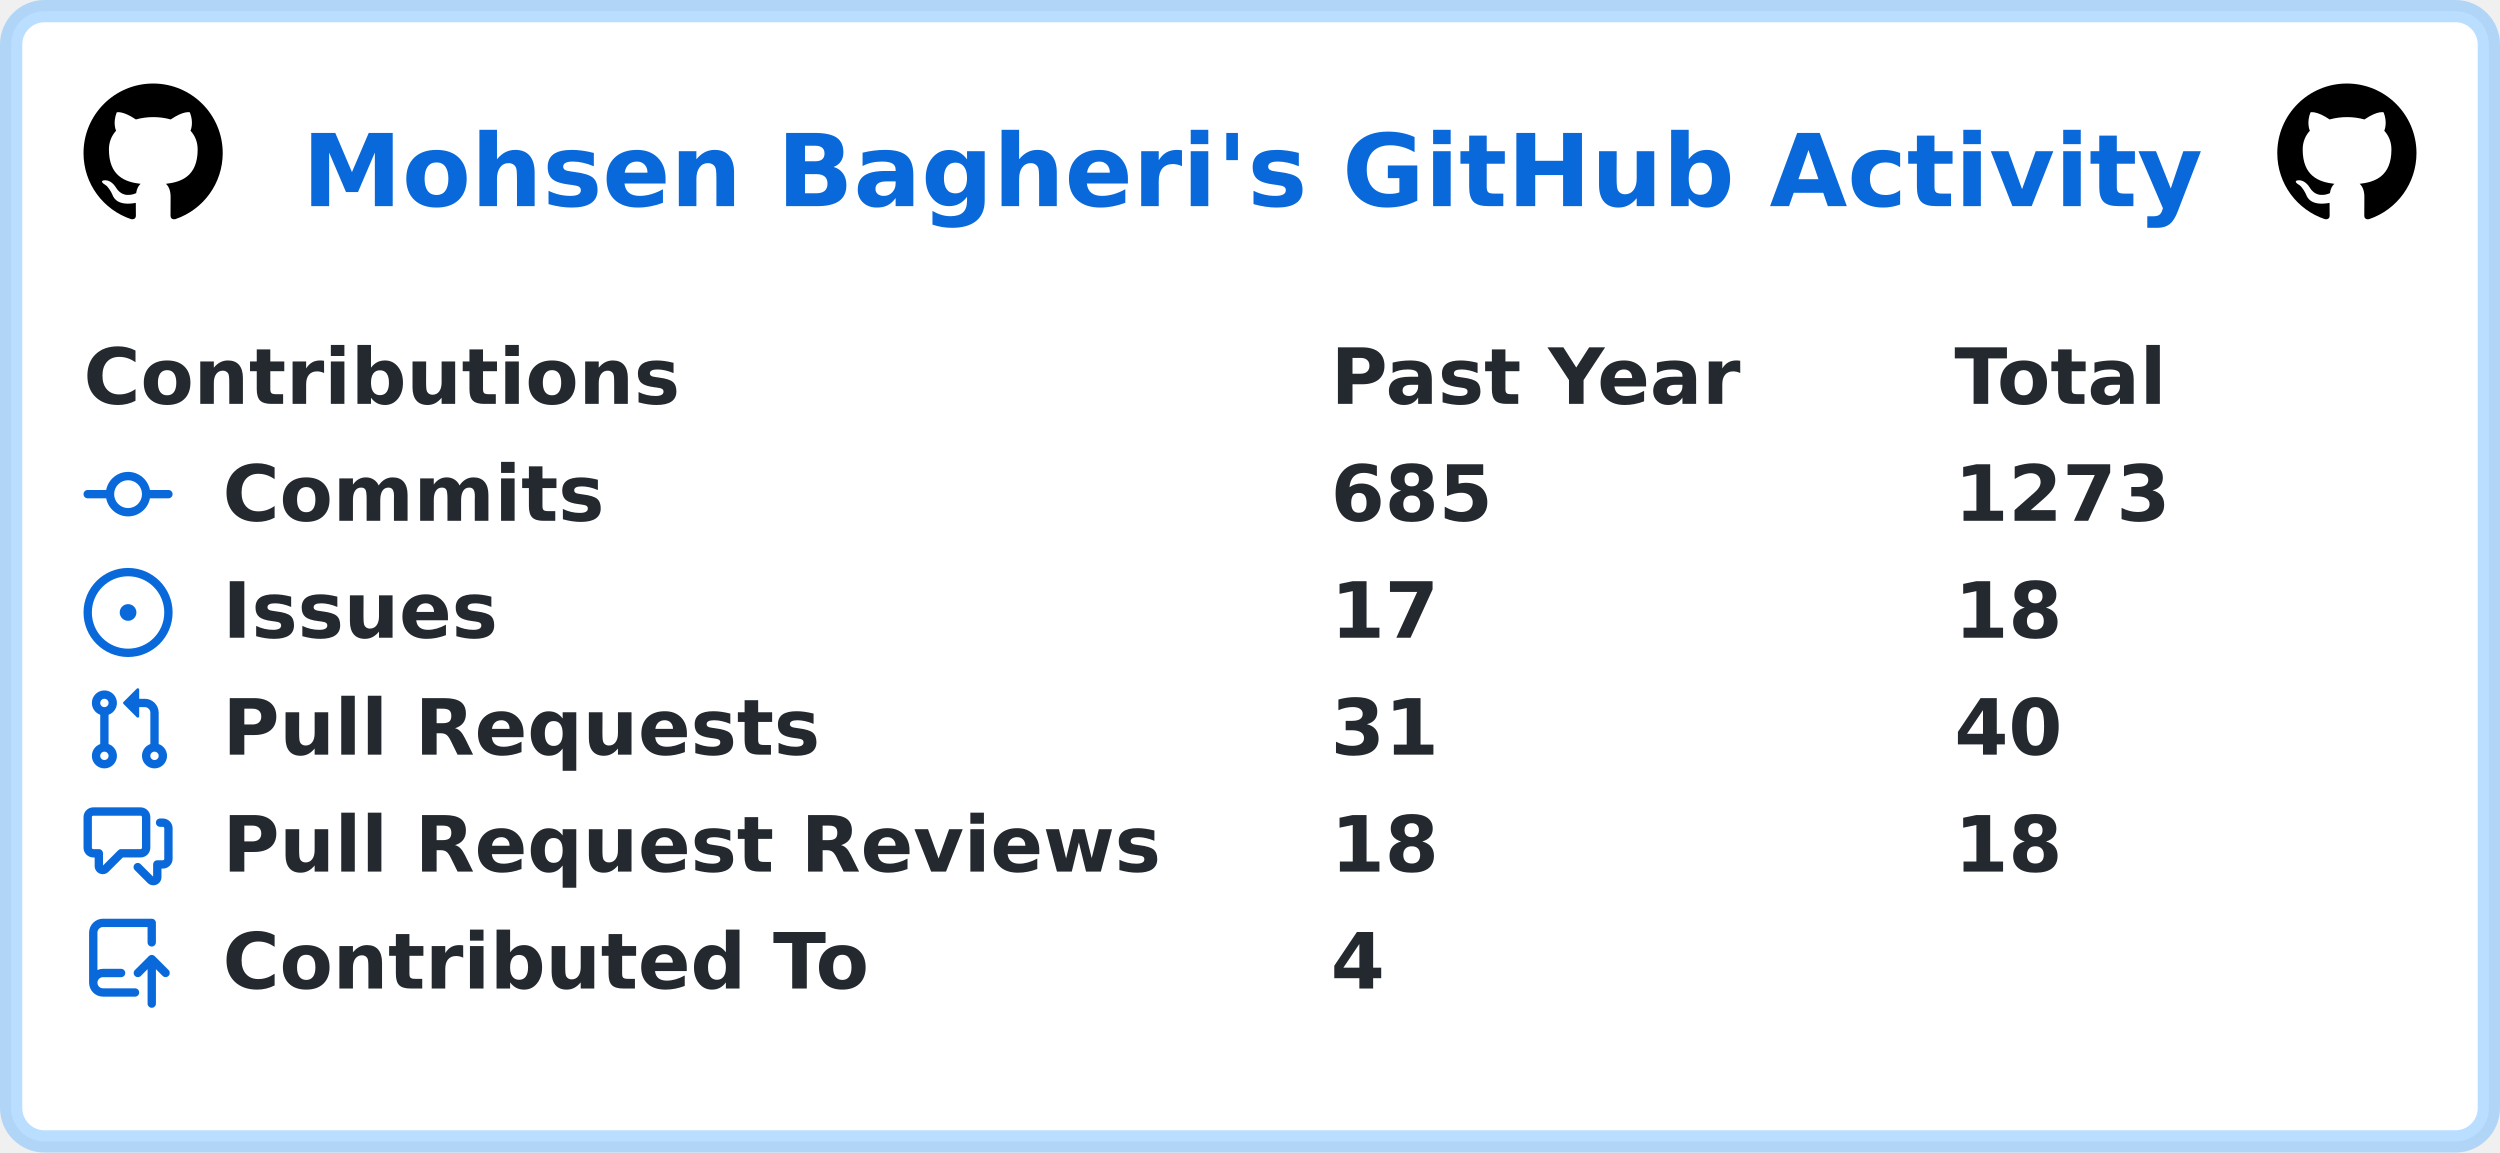
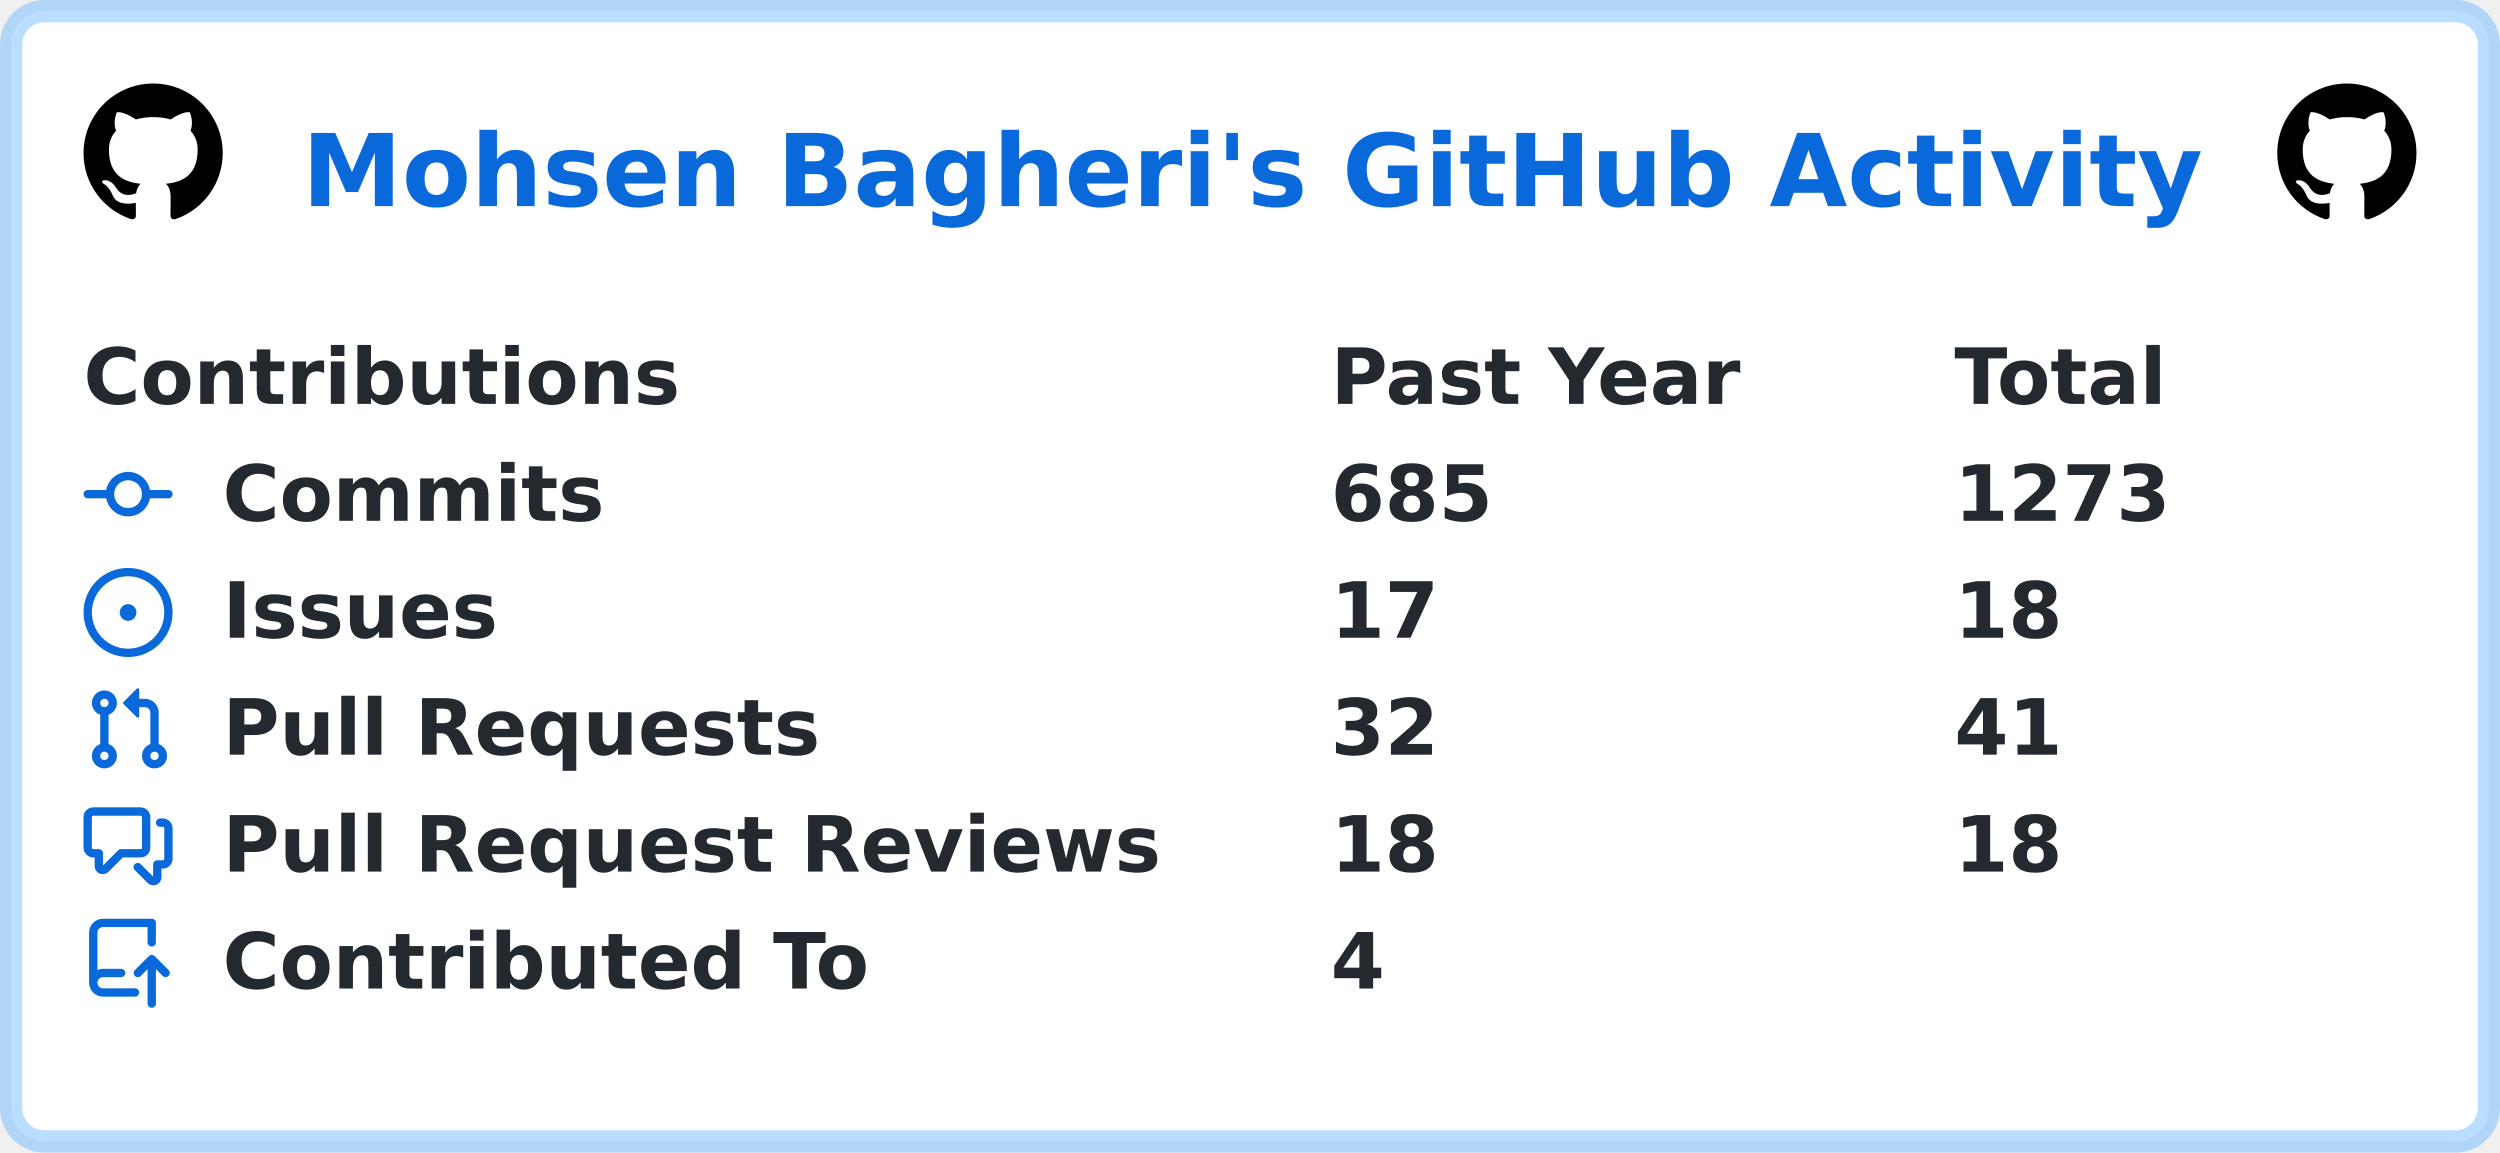
<svg xmlns="http://www.w3.org/2000/svg" width="449" height="207" viewBox="0 0 449 207" lang="en" xml:lang="en">
  <rect x="2" y="2" stroke-width="4" rx="6" width="445" height="203" stroke="rgba(84,174,255,0.4)" fill="#ffffff" />
  <g font-weight="600" font-size="110pt" font-family="Verdana,Geneva,DejaVu Sans,sans-serif" text-rendering="geometricPrecision">
    <text x="441" y="301" lengthAdjust="spacingAndGlyphs" textLength="2760" transform="scale(0.123)" fill="#0969da">Mohsen Bagheri's GitHub Activity</text>
    <svg x="15" y="15" width="25" height="25" viewBox="0 0 16 16">
      <path fill="#000000" fill-rule="evenodd" d="M8 0C3.58 0 0 3.58 0 8c0 3.54 2.29 6.53 5.47 7.59.4.07.55-.17.55-.38 0-.19-.01-.82-.01-1.49-2.01.37-2.53-.49-2.69-.94-.09-.23-.48-.94-.82-1.13-.28-.15-.68-.52-.01-.53.63-.01 1.08.58 1.23.82.72 1.21 1.87.87 2.33.66.07-.52.28-.87.51-1.07-1.78-.2-3.64-.89-3.64-3.95 0-.87.31-1.59.82-2.15-.08-.2-.36-1.02.08-2.12 0 0 .67-.21 2.2.82.64-.18 1.32-.27 2-.27.68 0 1.36.09 2 .27 1.53-1.04 2.2-.82 2.2-.82.44 1.1.16 1.92.08 2.12.51.56.82 1.27.82 2.15 0 3.07-1.87 3.75-3.65 3.95.29.25.54.73.54 1.48 0 1.07-.01 1.93-.01 2.2 0 .21.15.46.55.38A8.013 8.013 0 0016 8c0-4.42-3.58-8-8-8z" />
    </svg>
    <svg x="409" y="15" width="25" height="25" viewBox="0 0 16 16">
      <path fill="#000000" fill-rule="evenodd" d="M8 0C3.58 0 0 3.58 0 8c0 3.54 2.29 6.53 5.47 7.59.4.07.55-.17.55-.38 0-.19-.01-.82-.01-1.49-2.01.37-2.53-.49-2.69-.94-.09-.23-.48-.94-.82-1.13-.28-.15-.68-.52-.01-.53.63-.01 1.08.58 1.23.82.72 1.21 1.87.87 2.33.66.07-.52.28-.87.51-1.07-1.78-.2-3.64-.89-3.64-3.95 0-.87.31-1.59.82-2.15-.08-.2-.36-1.02.08-2.12 0 0 .67-.21 2.2.82.64-.18 1.32-.27 2-.27.68 0 1.36.09 2 .27 1.53-1.04 2.2-.82 2.2-.82.44 1.1.16 1.92.08 2.12.51.56.82 1.27.82 2.15 0 3.07-1.87 3.75-3.65 3.95.29.25.54.73.54 1.48 0 1.07-.01 1.93-.01 2.2 0 .21.15.46.55.38A8.013 8.013 0 0016 8c0-4.42-3.58-8-8-8z" />
    </svg>
    <g transform="translate(0, 60)" fill="#24292f">
      <g transform="translate(15, 0)">
        <g transform="scale(0.095)">
          <text x="0" y="132" textLength="1112" lengthAdjust="spacingAndGlyphs">Contributions</text>
          <text x="2358" y="132" textLength="774" lengthAdjust="spacingAndGlyphs">Past Year</text>
          <text x="3537" y="132" textLength="414" lengthAdjust="spacingAndGlyphs">Total</text>
        </g>
      </g>
      <g transform="translate(15, 21)">
        <path fill="#0969da" fill-rule="evenodd" d="M10.5 7.75a2.5 2.5 0 11-5 0 2.5 2.5 0 015 0zm1.43.75a4.002 4.002 0 01-7.86 0H.75a.75.75 0 110-1.5h3.32a4.001 4.001 0 017.86 0h3.32a.75.75 0 110 1.5h-3.32z" />
        <g transform="scale(0.095)">
          <text lengthAdjust="spacingAndGlyphs" textLength="734" x="263" y="132">Commits</text>
          <text lengthAdjust="spacingAndGlyphs" textLength="315" x="2358" y="132">685</text>
          <text lengthAdjust="spacingAndGlyphs" textLength="420" x="3537" y="132">1273</text>
        </g>
      </g>
      <g transform="translate(15, 42)">
        <path fill="#0969da" d="M8 9.5a1.5 1.5 0 100-3 1.5 1.5 0 000 3z" />
        <path fill="#0969da" fill-rule="evenodd" d="M8 0a8 8 0 100 16A8 8 0 008 0zM1.5 8a6.5 6.5 0 1113 0 6.5 6.5 0 01-13 0z" />
        <g transform="scale(0.095)">
          <text lengthAdjust="spacingAndGlyphs" textLength="512" x="263" y="132">Issues</text>
          <text lengthAdjust="spacingAndGlyphs" textLength="210" x="2358" y="132">17</text>
          <text lengthAdjust="spacingAndGlyphs" textLength="210" x="3537" y="132">18</text>
        </g>
      </g>
      <g transform="translate(15, 63)">
        <path fill="#0969da" fill-rule="evenodd" d="M7.177 3.073L9.573.677A.25.25 0 0110 .854v4.792a.25.25 0 01-.427.177L7.177 3.427a.25.25 0 010-.354zM3.75 2.5a.75.75 0 100 1.5.75.75 0 000-1.5zm-2.25.75a2.25 2.25 0 113 2.122v5.256a2.251 2.251 0 11-1.5 0V5.372A2.25 2.25 0 011.5 3.25zM11 2.5h-1V4h1a1 1 0 011 1v5.628a2.251 2.251 0 101.5 0V5A2.5 2.5 0 0011 2.5zm1 10.25a.75.75 0 111.5 0 .75.75 0 01-1.5 0zM3.75 12a.75.75 0 100 1.5.75.75 0 000-1.5z" />
        <g transform="scale(0.095)">
          <text lengthAdjust="spacingAndGlyphs" textLength="1113" x="263" y="132">Pull Requests</text>
-           <text lengthAdjust="spacingAndGlyphs" textLength="210" x="2358" y="132">31</text>
-           <text lengthAdjust="spacingAndGlyphs" textLength="210" x="3537" y="132">40</text>
+           <text lengthAdjust="spacingAndGlyphs" textLength="210" x="2358" y="132">32</text>
+           <text lengthAdjust="spacingAndGlyphs" textLength="210" x="3537" y="132">41</text>
        </g>
      </g>
      <g transform="translate(15, 84)">
        <path fill="#0969da" fill-rule="evenodd" d="M1.5 2.75a.25.25 0 01.25-.25h8.5a.25.25 0 01.25.25v5.5a.25.25 0 01-.25.25h-3.5a.75.75 0 00-.53.22L3.5 11.44V9.25a.75.75 0 00-.75-.75h-1a.25.25 0 01-.25-.25v-5.5zM1.75 1A1.75 1.75 0 000 2.75v5.5C0 9.216.784 10 1.75 10H2v1.543a1.457 1.457 0 002.487 1.03L7.061 10h3.189A1.75 1.75 0 0012 8.25v-5.5A1.75 1.75 0 0010.25 1h-8.5zM14.5 4.75a.25.25 0 00-.25-.25h-.5a.75.75 0 110-1.5h.5c.966 0 1.75.784 1.75 1.75v5.5A1.75 1.75 0 0114.25 12H14v1.543a1.457 1.457 0 01-2.487 1.03L9.22 12.28a.75.75 0 111.06-1.06l2.22 2.22v-2.19a.75.75 0 01.75-.75h1a.25.25 0 00.25-.25v-5.5z" />
        <g transform="scale(0.095)">
          <text lengthAdjust="spacingAndGlyphs" textLength="1762" x="263" y="132">Pull Request Reviews</text>
          <text lengthAdjust="spacingAndGlyphs" textLength="210" x="2358" y="132">18</text>
          <text lengthAdjust="spacingAndGlyphs" textLength="210" x="3537" y="132">18</text>
        </g>
      </g>
      <g transform="translate(15, 105)">
        <path fill="#0969da" fill-rule="evenodd" d="M1 2.5A2.5 2.5 0 013.5 0h8.75a.75.75 0 01.75.75v3.5a.75.75 0 01-1.5 0V1.5h-8a1 1 0 00-1 1v6.708A2.492 2.492 0 013.5 9h3.25a.75.75 0 010 1.5H3.5a1 1 0 100 2h5.75a.75.75 0 010 1.5H3.5A2.5 2.5 0 011 11.5v-9zm13.23 7.79a.75.75 0 001.06-1.06l-2.505-2.505a.75.75 0 00-1.06 0L9.22 9.229a.75.75 0 001.06 1.061l1.225-1.224v6.184a.75.75 0 001.5 0V9.066l1.224 1.224z" />
        <g transform="scale(0.095)">
          <text lengthAdjust="spacingAndGlyphs" textLength="1234" x="263" y="132">Contributed To</text>
          <text lengthAdjust="spacingAndGlyphs" textLength="105" x="2358" y="132">4</text>
        </g>
      </g>
    </g>
  </g>
</svg>
